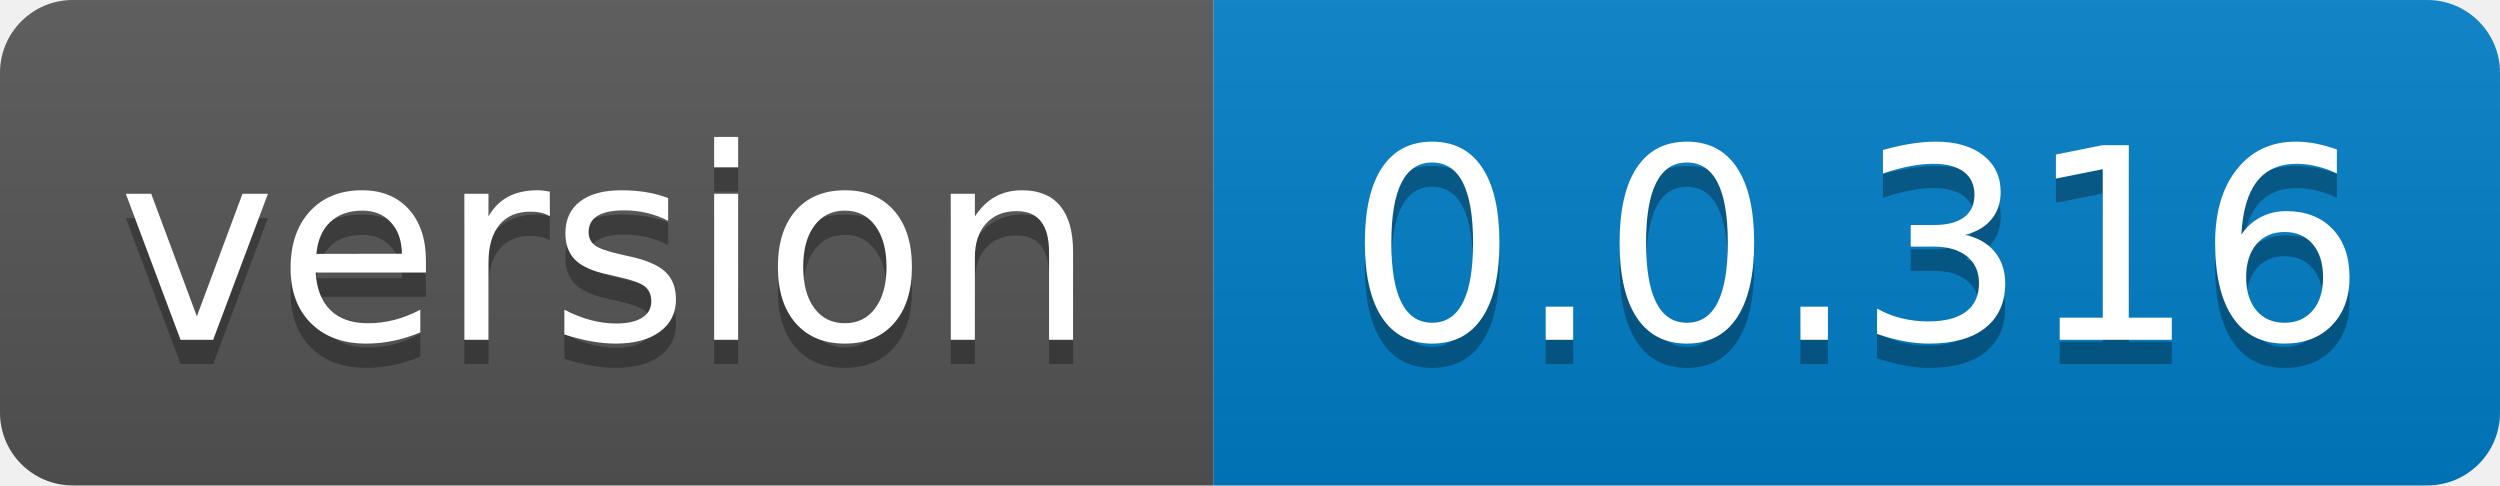
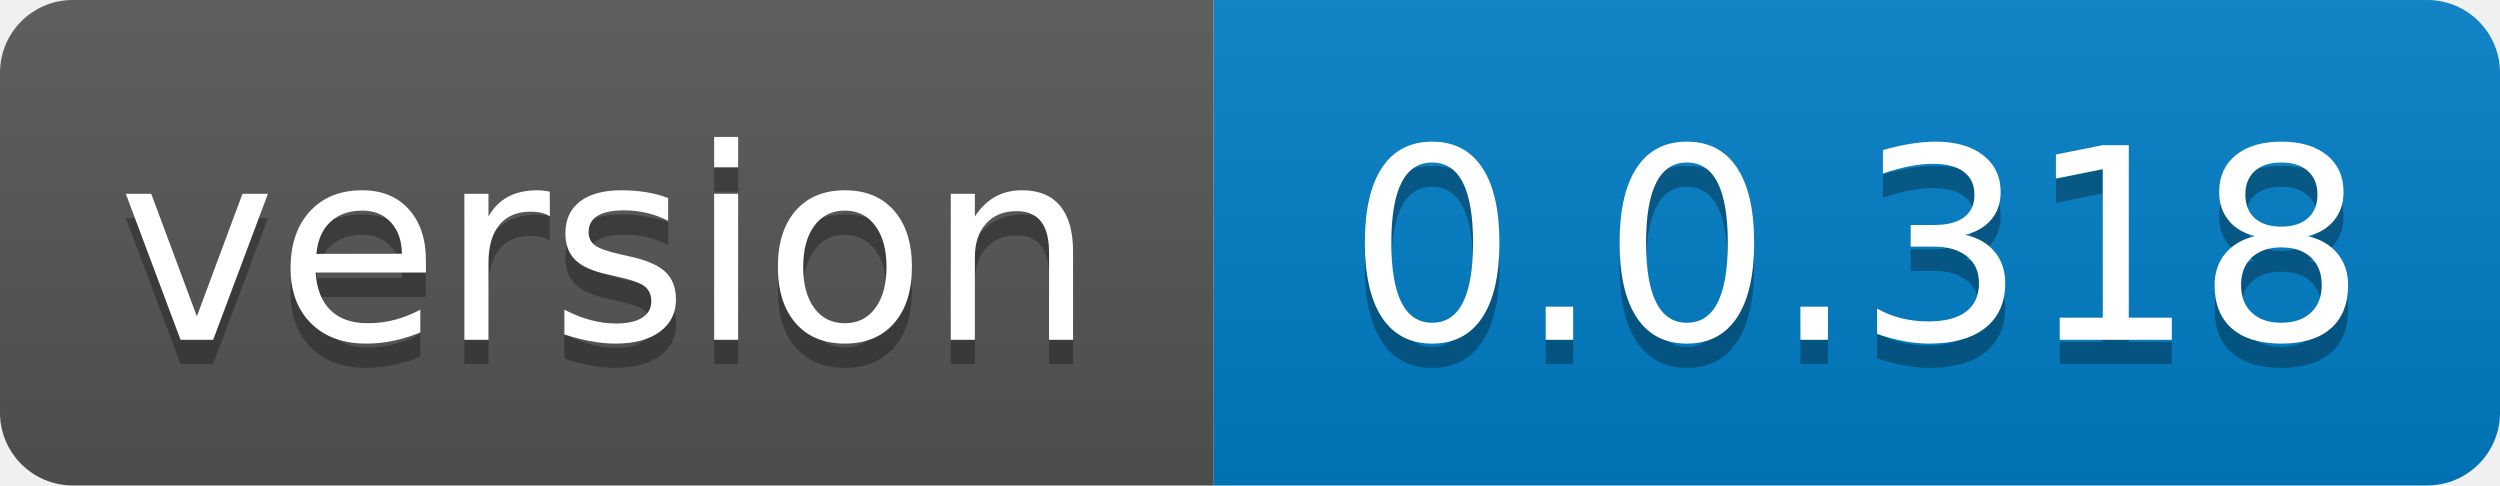
- <svg xmlns="http://www.w3.org/2000/svg" width="103" height="20" role="img" aria-label="version: 0.0.316">
+ <svg xmlns="http://www.w3.org/2000/svg" width="103" height="20" role="img" aria-label="version: 0.0.318">
  <linearGradient id="s" x2="0" y2="100%">
    <stop offset="0" stop-color="#bbb" stop-opacity=".1" />
    <stop offset="1" stop-opacity=".1" />
  </linearGradient>
  <clipPath id="r">
    <rect width="103" height="20" rx="3" fill="#fff" />
  </clipPath>
  <g clip-path="url(#r)">
    <rect width="50" height="20" fill="#555" />
    <rect x="50" width="53" height="20" fill="#007ec6" />
    <rect width="103" height="20" fill="url(#s)" />
  </g>
  <g fill="#fff" text-anchor="middle" font-family="Verdana,Geneva,DejaVu Sans,sans-serif" text-rendering="geometricPrecision" font-size="110">
    <text aria-hidden="true" x="250.0" transform="scale(.1)" textLength="400" y="150" fill="#010101" fill-opacity=".3">version</text>
    <text x="250.0" transform="scale(.1)" textLength="400" y="140" fill="#fff">version</text>
-     <text aria-hidden="true" x="765.0" transform="scale(.1)" textLength="430" y="150" fill="#010101" fill-opacity=".3">0.0.316</text>
-     <text x="765.0" transform="scale(.1)" textLength="430" y="140" fill="#fff">0.0.316</text>
+     <text aria-hidden="true" x="765.0" transform="scale(.1)" textLength="430" y="150" fill="#010101" fill-opacity=".3">0.0.318</text>
+     <text x="765.0" transform="scale(.1)" textLength="430" y="140" fill="#fff">0.0.318</text>
  </g>
</svg>
